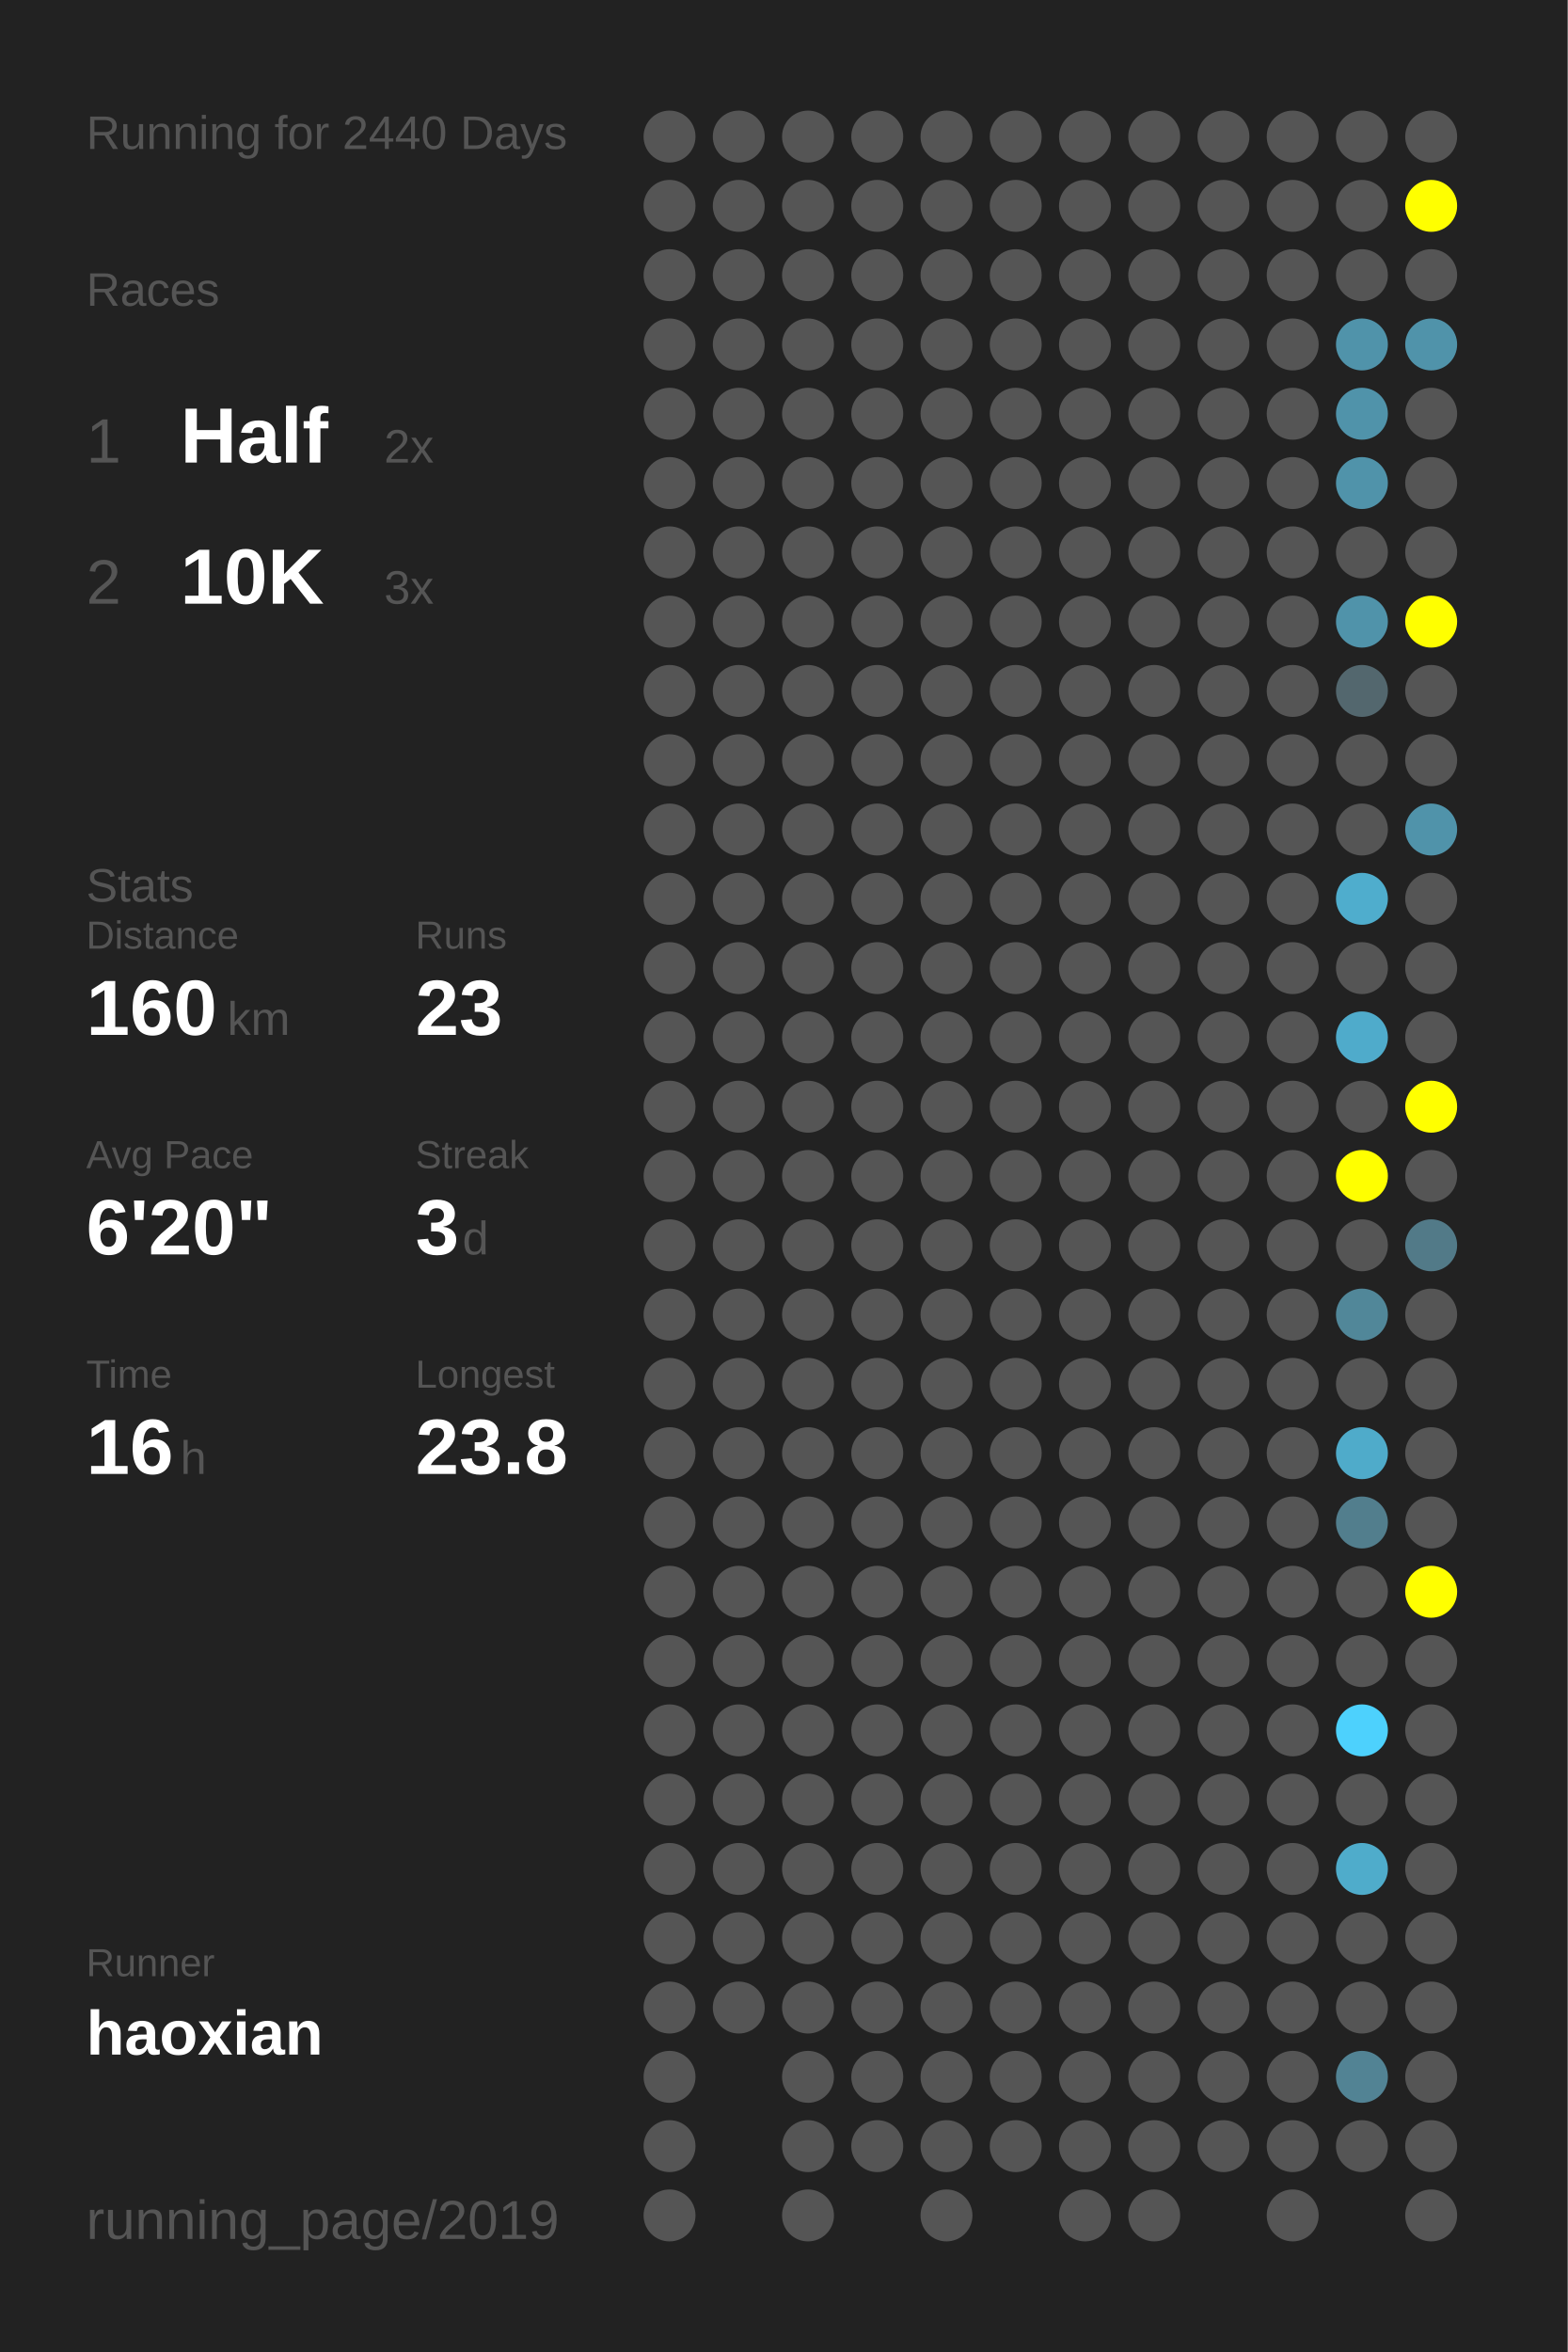
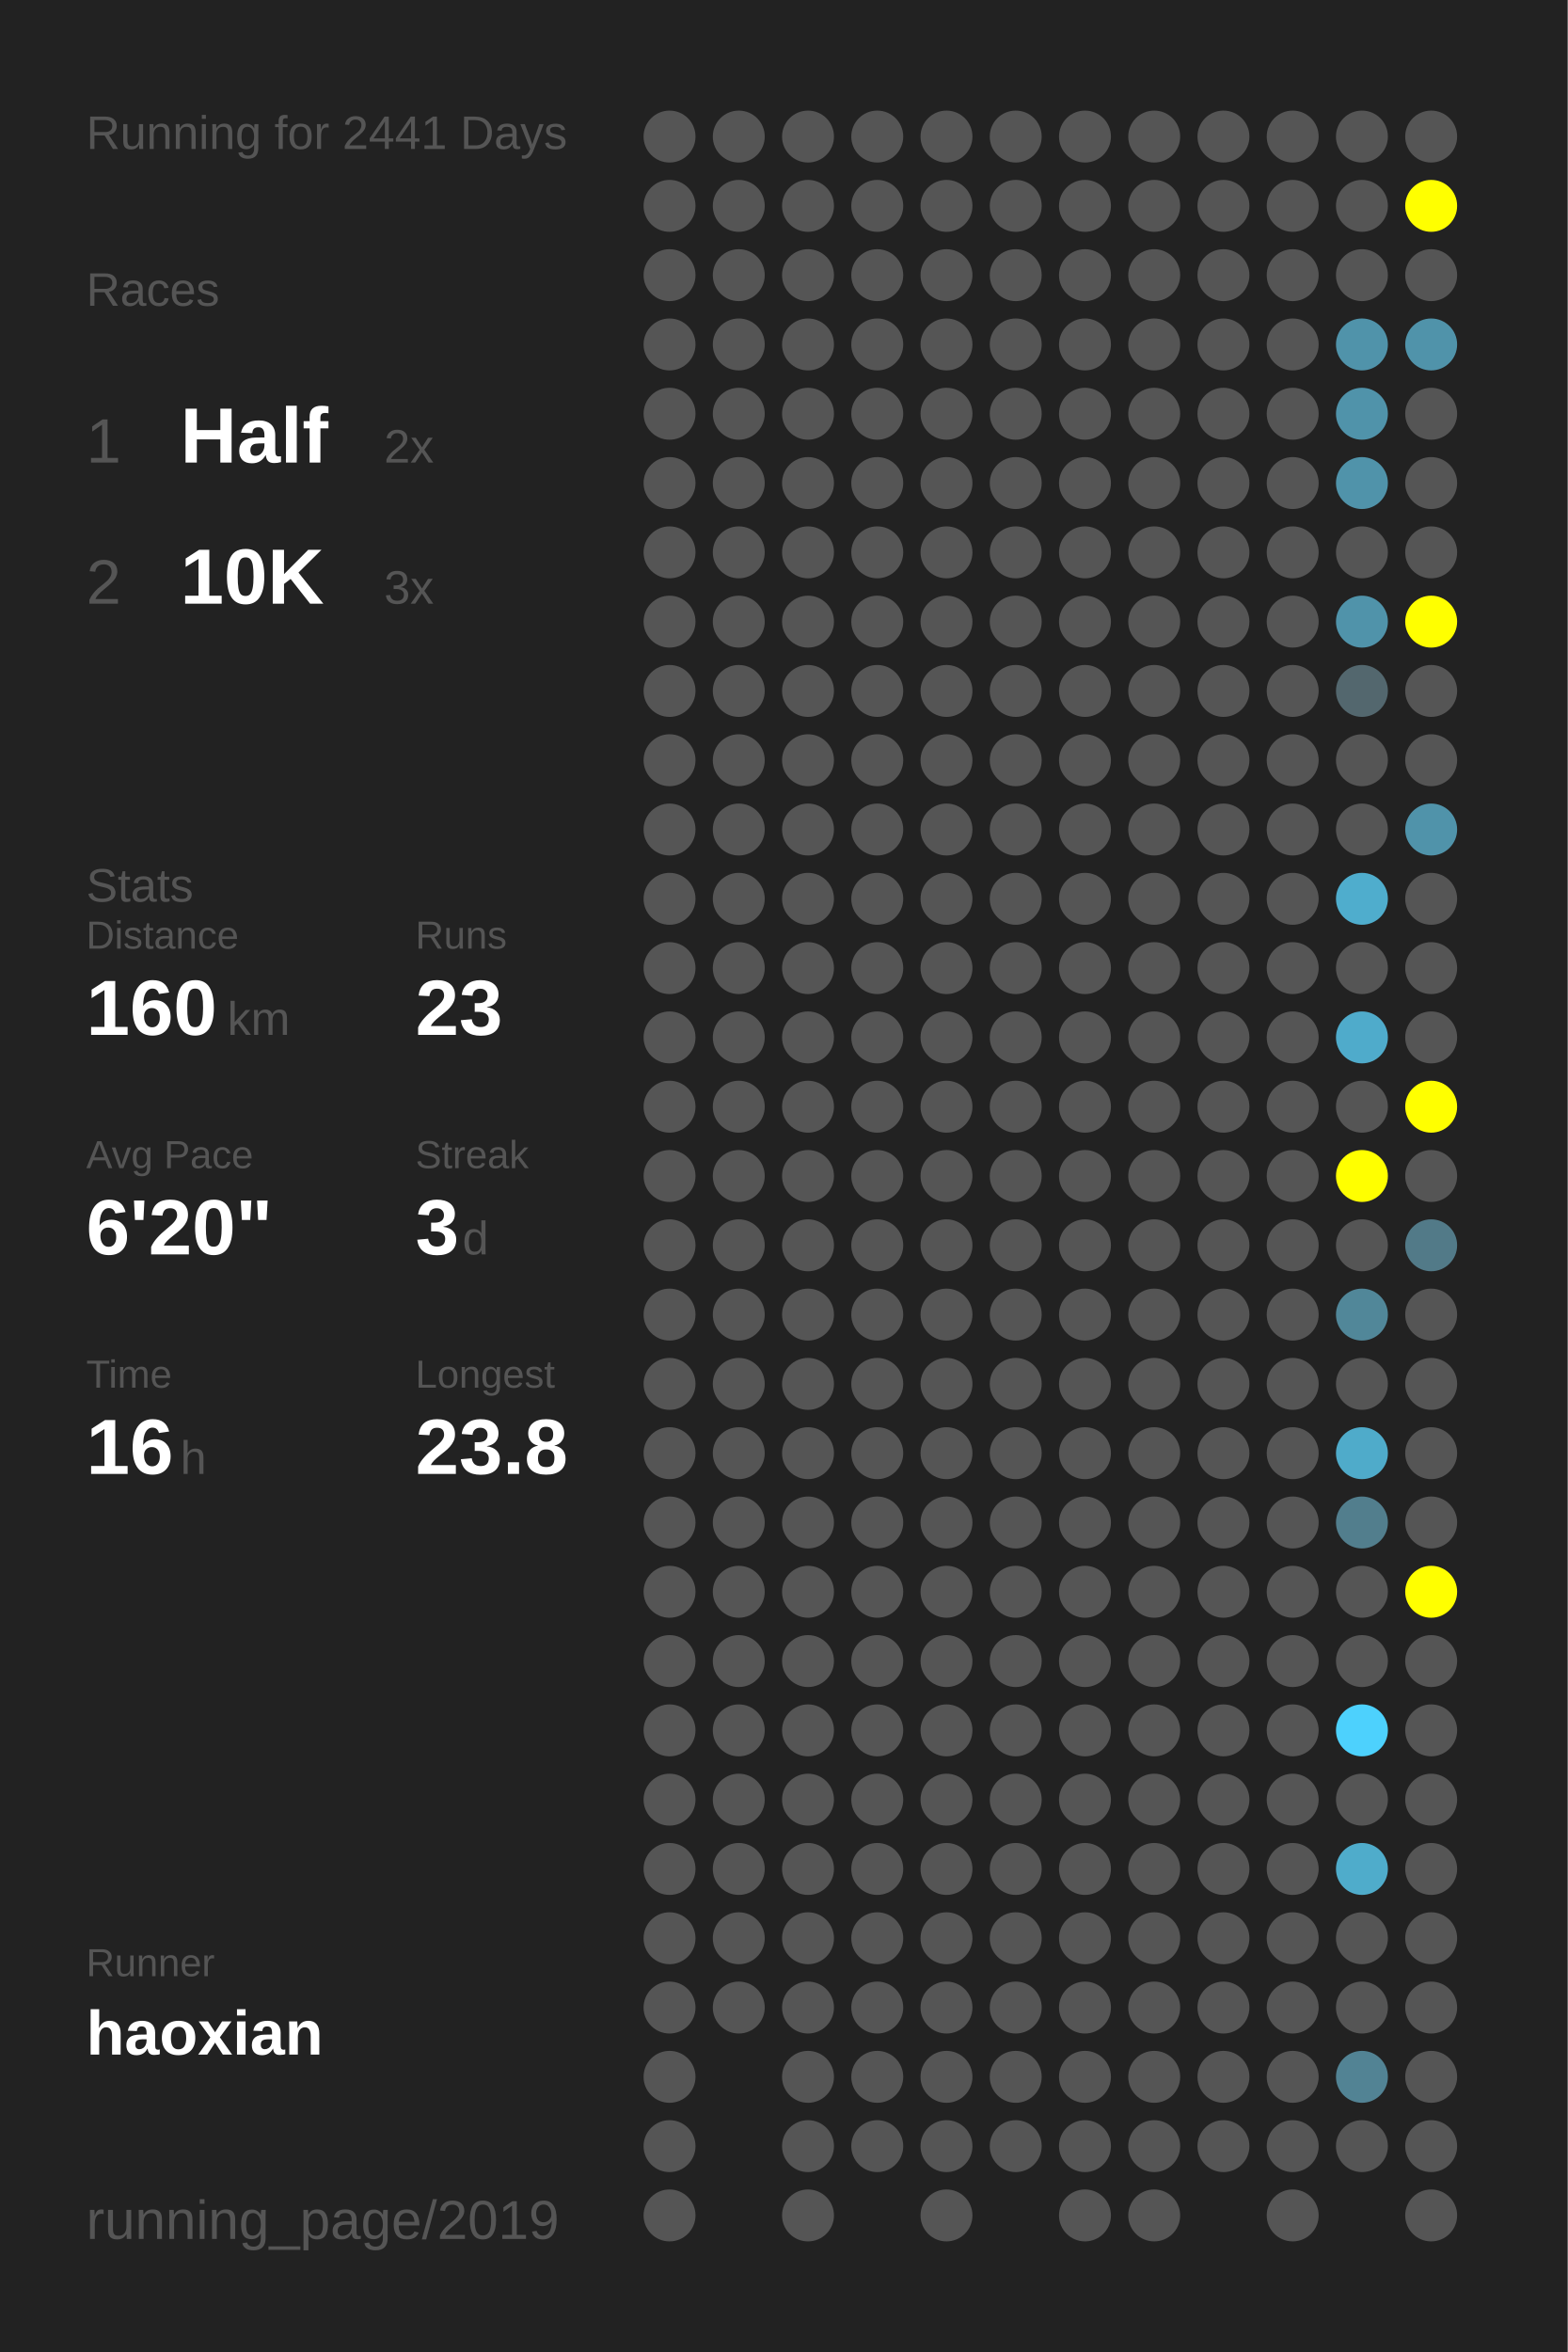
<svg xmlns="http://www.w3.org/2000/svg" baseProfile="full" height="300mm" version="1.1" viewBox="0,0,200,300" width="200mm">
  <defs />
  <rect fill="#222222" height="300" width="200" x="0" y="0" />
-   <text fill="#555555" style="font-size:6px; font-family:Arial;" x="11" y="19">Running for 2440 Days</text>
+   <text fill="#555555" style="font-size:6px; font-family:Arial;" x="11" y="19">Running for 2441 Days</text>
  <text fill="#555555" style="font-size:6px; font-family:Arial;" x="11" y="39">Races</text>
  <text fill="#555555" style="font-size:8px; font-family:Arial;" x="11" y="59">1</text>
  <text fill="#FFFFFF" style="font-size:10px; font-family:Arial; font-weight:bold;" x="23" y="59">Half</text>
  <text fill="#555555" style="font-size:6px; font-family:Arial;" x="49" y="59">2x</text>
  <text fill="#555555" style="font-size:8px; font-family:Arial;" x="11" y="77">2</text>
  <text fill="#FFFFFF" style="font-size:10px; font-family:Arial; font-weight:bold;" x="23" y="77">10K</text>
  <text fill="#555555" style="font-size:6px; font-family:Arial;" x="49" y="77">3x</text>
  <text fill="#555555" style="font-size:6px; font-family:Arial;" x="11" y="115">Stats</text>
  <text fill="#555555" style="font-size:5px; font-family:Arial;" x="11" y="121">Distance</text>
  <text fill="#FFFFFF" style="font-size:10px; font-family:Arial; font-weight:bold;" x="11" y="132">160</text>
  <text fill="#555555" style="font-size:6px; font-family:Arial;" x="29" y="132">km</text>
  <text fill="#555555" style="font-size:5px; font-family:Arial;" x="53" y="121">Runs</text>
  <text fill="#FFFFFF" style="font-size:10px; font-family:Arial; font-weight:bold;" x="53" y="132">23</text>
  <text fill="#555555" style="font-size:5px; font-family:Arial;" x="11" y="149">Avg Pace</text>
  <text fill="#FFFFFF" style="font-size:10px; font-family:Arial; font-weight:bold;" x="11" y="160">6'20"</text>
  <text fill="#555555" style="font-size:5px; font-family:Arial;" x="53" y="149">Streak</text>
  <text fill="#FFFFFF" style="font-size:10px; font-family:Arial; font-weight:bold;" x="53" y="160">3</text>
  <text fill="#555555" style="font-size:6px; font-family:Arial;" x="59" y="160">d</text>
  <text fill="#555555" style="font-size:5px; font-family:Arial;" x="11" y="177">Time</text>
  <text fill="#FFFFFF" style="font-size:10px; font-family:Arial; font-weight:bold;" x="11" y="188">16</text>
  <text fill="#555555" style="font-size:6px; font-family:Arial;" x="23" y="188">h</text>
  <text fill="#555555" style="font-size:5px; font-family:Arial;" x="53" y="177">Longest</text>
  <text fill="#FFFFFF" style="font-size:10px; font-family:Arial; font-weight:bold;" x="53" y="188">23.8</text>
  <text fill="#555555" style="font-size:5px; font-family:Arial;" x="11" y="252.065">Runner</text>
  <text fill="#FFFFFF" style="font-size:8px; font-family:Arial; font-weight:bold;" x="11" y="262.065">haoxian</text>
  <text fill="#555555" style="font-size:7px; font-family:Arial;" x="11" y="285.581">running_page/2019</text>
  <circle cx="85.417" cy="17.419" fill="#555555" r="3.312" />
  <circle cx="85.417" cy="26.258" fill="#555555" r="3.312" />
  <circle cx="85.417" cy="35.097" fill="#555555" r="3.312" />
  <circle cx="85.417" cy="43.935" fill="#555555" r="3.312" />
  <circle cx="85.417" cy="52.774" fill="#555555" r="3.312" />
  <circle cx="85.417" cy="61.613" fill="#555555" r="3.312" />
  <circle cx="85.417" cy="70.452" fill="#555555" r="3.312" />
  <circle cx="85.417" cy="79.29" fill="#555555" r="3.312" />
  <circle cx="85.417" cy="88.129" fill="#555555" r="3.312" />
  <circle cx="85.417" cy="96.968" fill="#555555" r="3.312" />
  <circle cx="85.417" cy="105.806" fill="#555555" r="3.312" />
  <circle cx="85.417" cy="114.645" fill="#555555" r="3.312" />
  <circle cx="85.417" cy="123.484" fill="#555555" r="3.312" />
  <circle cx="85.417" cy="132.323" fill="#555555" r="3.312" />
  <circle cx="85.417" cy="141.161" fill="#555555" r="3.312" />
  <circle cx="85.417" cy="150" fill="#555555" r="3.312" />
  <circle cx="85.417" cy="158.839" fill="#555555" r="3.312" />
  <circle cx="85.417" cy="167.677" fill="#555555" r="3.312" />
  <circle cx="85.417" cy="176.516" fill="#555555" r="3.312" />
  <circle cx="85.417" cy="185.355" fill="#555555" r="3.312" />
  <circle cx="85.417" cy="194.194" fill="#555555" r="3.312" />
  <circle cx="85.417" cy="203.032" fill="#555555" r="3.312" />
  <circle cx="85.417" cy="211.871" fill="#555555" r="3.312" />
  <circle cx="85.417" cy="220.71" fill="#555555" r="3.312" />
  <circle cx="85.417" cy="229.548" fill="#555555" r="3.312" />
  <circle cx="85.417" cy="238.387" fill="#555555" r="3.312" />
  <circle cx="85.417" cy="247.226" fill="#555555" r="3.312" />
  <circle cx="85.417" cy="256.065" fill="#555555" r="3.312" />
  <circle cx="85.417" cy="264.903" fill="#555555" r="3.312" />
  <circle cx="85.417" cy="273.742" fill="#555555" r="3.312" />
  <circle cx="85.417" cy="282.581" fill="#555555" r="3.312" />
  <circle cx="94.25" cy="17.419" fill="#555555" r="3.312" />
  <circle cx="94.25" cy="26.258" fill="#555555" r="3.312" />
  <circle cx="94.25" cy="35.097" fill="#555555" r="3.312" />
  <circle cx="94.25" cy="43.935" fill="#555555" r="3.312" />
  <circle cx="94.25" cy="52.774" fill="#555555" r="3.312" />
  <circle cx="94.25" cy="61.613" fill="#555555" r="3.312" />
  <circle cx="94.25" cy="70.452" fill="#555555" r="3.312" />
  <circle cx="94.25" cy="79.29" fill="#555555" r="3.312" />
  <circle cx="94.25" cy="88.129" fill="#555555" r="3.312" />
  <circle cx="94.25" cy="96.968" fill="#555555" r="3.312" />
  <circle cx="94.25" cy="105.806" fill="#555555" r="3.312" />
  <circle cx="94.25" cy="114.645" fill="#555555" r="3.312" />
  <circle cx="94.25" cy="123.484" fill="#555555" r="3.312" />
  <circle cx="94.25" cy="132.323" fill="#555555" r="3.312" />
  <circle cx="94.25" cy="141.161" fill="#555555" r="3.312" />
  <circle cx="94.25" cy="150" fill="#555555" r="3.312" />
  <circle cx="94.25" cy="158.839" fill="#555555" r="3.312" />
  <circle cx="94.25" cy="167.677" fill="#555555" r="3.312" />
  <circle cx="94.25" cy="176.516" fill="#555555" r="3.312" />
  <circle cx="94.25" cy="185.355" fill="#555555" r="3.312" />
  <circle cx="94.25" cy="194.194" fill="#555555" r="3.312" />
  <circle cx="94.25" cy="203.032" fill="#555555" r="3.312" />
  <circle cx="94.25" cy="211.871" fill="#555555" r="3.312" />
  <circle cx="94.25" cy="220.71" fill="#555555" r="3.312" />
  <circle cx="94.25" cy="229.548" fill="#555555" r="3.312" />
  <circle cx="94.25" cy="238.387" fill="#555555" r="3.312" />
  <circle cx="94.25" cy="247.226" fill="#555555" r="3.312" />
  <circle cx="94.25" cy="256.065" fill="#555555" r="3.312" />
  <circle cx="103.083" cy="17.419" fill="#555555" r="3.312" />
  <circle cx="103.083" cy="26.258" fill="#555555" r="3.312" />
  <circle cx="103.083" cy="35.097" fill="#555555" r="3.312" />
  <circle cx="103.083" cy="43.935" fill="#555555" r="3.312" />
  <circle cx="103.083" cy="52.774" fill="#555555" r="3.312" />
  <circle cx="103.083" cy="61.613" fill="#555555" r="3.312" />
  <circle cx="103.083" cy="70.452" fill="#555555" r="3.312" />
  <circle cx="103.083" cy="79.29" fill="#555555" r="3.312" />
  <circle cx="103.083" cy="88.129" fill="#555555" r="3.312" />
  <circle cx="103.083" cy="96.968" fill="#555555" r="3.312" />
  <circle cx="103.083" cy="105.806" fill="#555555" r="3.312" />
  <circle cx="103.083" cy="114.645" fill="#555555" r="3.312" />
  <circle cx="103.083" cy="123.484" fill="#555555" r="3.312" />
  <circle cx="103.083" cy="132.323" fill="#555555" r="3.312" />
  <circle cx="103.083" cy="141.161" fill="#555555" r="3.312" />
  <circle cx="103.083" cy="150" fill="#555555" r="3.312" />
  <circle cx="103.083" cy="158.839" fill="#555555" r="3.312" />
  <circle cx="103.083" cy="167.677" fill="#555555" r="3.312" />
  <circle cx="103.083" cy="176.516" fill="#555555" r="3.312" />
  <circle cx="103.083" cy="185.355" fill="#555555" r="3.312" />
  <circle cx="103.083" cy="194.194" fill="#555555" r="3.312" />
  <circle cx="103.083" cy="203.032" fill="#555555" r="3.312" />
  <circle cx="103.083" cy="211.871" fill="#555555" r="3.312" />
  <circle cx="103.083" cy="220.71" fill="#555555" r="3.312" />
  <circle cx="103.083" cy="229.548" fill="#555555" r="3.312" />
  <circle cx="103.083" cy="238.387" fill="#555555" r="3.312" />
  <circle cx="103.083" cy="247.226" fill="#555555" r="3.312" />
  <circle cx="103.083" cy="256.065" fill="#555555" r="3.312" />
  <circle cx="103.083" cy="264.903" fill="#555555" r="3.312" />
  <circle cx="103.083" cy="273.742" fill="#555555" r="3.312" />
  <circle cx="103.083" cy="282.581" fill="#555555" r="3.312" />
  <circle cx="111.917" cy="17.419" fill="#555555" r="3.312" />
  <circle cx="111.917" cy="26.258" fill="#555555" r="3.312" />
  <circle cx="111.917" cy="35.097" fill="#555555" r="3.312" />
  <circle cx="111.917" cy="43.935" fill="#555555" r="3.312" />
  <circle cx="111.917" cy="52.774" fill="#555555" r="3.312" />
  <circle cx="111.917" cy="61.613" fill="#555555" r="3.312" />
  <circle cx="111.917" cy="70.452" fill="#555555" r="3.312" />
  <circle cx="111.917" cy="79.29" fill="#555555" r="3.312" />
  <circle cx="111.917" cy="88.129" fill="#555555" r="3.312" />
  <circle cx="111.917" cy="96.968" fill="#555555" r="3.312" />
  <circle cx="111.917" cy="105.806" fill="#555555" r="3.312" />
  <circle cx="111.917" cy="114.645" fill="#555555" r="3.312" />
  <circle cx="111.917" cy="123.484" fill="#555555" r="3.312" />
  <circle cx="111.917" cy="132.323" fill="#555555" r="3.312" />
  <circle cx="111.917" cy="141.161" fill="#555555" r="3.312" />
  <circle cx="111.917" cy="150" fill="#555555" r="3.312" />
  <circle cx="111.917" cy="158.839" fill="#555555" r="3.312" />
  <circle cx="111.917" cy="167.677" fill="#555555" r="3.312" />
  <circle cx="111.917" cy="176.516" fill="#555555" r="3.312" />
  <circle cx="111.917" cy="185.355" fill="#555555" r="3.312" />
  <circle cx="111.917" cy="194.194" fill="#555555" r="3.312" />
  <circle cx="111.917" cy="203.032" fill="#555555" r="3.312" />
  <circle cx="111.917" cy="211.871" fill="#555555" r="3.312" />
  <circle cx="111.917" cy="220.71" fill="#555555" r="3.312" />
  <circle cx="111.917" cy="229.548" fill="#555555" r="3.312" />
  <circle cx="111.917" cy="238.387" fill="#555555" r="3.312" />
  <circle cx="111.917" cy="247.226" fill="#555555" r="3.312" />
  <circle cx="111.917" cy="256.065" fill="#555555" r="3.312" />
  <circle cx="111.917" cy="264.903" fill="#555555" r="3.312" />
  <circle cx="111.917" cy="273.742" fill="#555555" r="3.312" />
  <circle cx="120.75" cy="17.419" fill="#555555" r="3.312" />
  <circle cx="120.75" cy="26.258" fill="#555555" r="3.312" />
  <circle cx="120.75" cy="35.097" fill="#555555" r="3.312" />
  <circle cx="120.75" cy="43.935" fill="#555555" r="3.312" />
  <circle cx="120.75" cy="52.774" fill="#555555" r="3.312" />
  <circle cx="120.75" cy="61.613" fill="#555555" r="3.312" />
  <circle cx="120.75" cy="70.452" fill="#555555" r="3.312" />
  <circle cx="120.75" cy="79.29" fill="#555555" r="3.312" />
  <circle cx="120.75" cy="88.129" fill="#555555" r="3.312" />
  <circle cx="120.75" cy="96.968" fill="#555555" r="3.312" />
  <circle cx="120.75" cy="105.806" fill="#555555" r="3.312" />
  <circle cx="120.75" cy="114.645" fill="#555555" r="3.312" />
  <circle cx="120.75" cy="123.484" fill="#555555" r="3.312" />
  <circle cx="120.75" cy="132.323" fill="#555555" r="3.312" />
  <circle cx="120.75" cy="141.161" fill="#555555" r="3.312" />
  <circle cx="120.75" cy="150" fill="#555555" r="3.312" />
  <circle cx="120.75" cy="158.839" fill="#555555" r="3.312" />
  <circle cx="120.75" cy="167.677" fill="#555555" r="3.312" />
  <circle cx="120.75" cy="176.516" fill="#555555" r="3.312" />
  <circle cx="120.75" cy="185.355" fill="#555555" r="3.312" />
  <circle cx="120.75" cy="194.194" fill="#555555" r="3.312" />
  <circle cx="120.75" cy="203.032" fill="#555555" r="3.312" />
  <circle cx="120.75" cy="211.871" fill="#555555" r="3.312" />
  <circle cx="120.75" cy="220.71" fill="#555555" r="3.312" />
  <circle cx="120.75" cy="229.548" fill="#555555" r="3.312" />
  <circle cx="120.75" cy="238.387" fill="#555555" r="3.312" />
  <circle cx="120.75" cy="247.226" fill="#555555" r="3.312" />
  <circle cx="120.75" cy="256.065" fill="#555555" r="3.312" />
  <circle cx="120.75" cy="264.903" fill="#555555" r="3.312" />
  <circle cx="120.75" cy="273.742" fill="#555555" r="3.312" />
  <circle cx="120.75" cy="282.581" fill="#555555" r="3.312" />
  <circle cx="129.583" cy="17.419" fill="#555555" r="3.312" />
  <circle cx="129.583" cy="26.258" fill="#555555" r="3.312" />
  <circle cx="129.583" cy="35.097" fill="#555555" r="3.312" />
  <circle cx="129.583" cy="43.935" fill="#555555" r="3.312" />
  <circle cx="129.583" cy="52.774" fill="#555555" r="3.312" />
  <circle cx="129.583" cy="61.613" fill="#555555" r="3.312" />
  <circle cx="129.583" cy="70.452" fill="#555555" r="3.312" />
  <circle cx="129.583" cy="79.29" fill="#555555" r="3.312" />
  <circle cx="129.583" cy="88.129" fill="#555555" r="3.312" />
  <circle cx="129.583" cy="96.968" fill="#555555" r="3.312" />
  <circle cx="129.583" cy="105.806" fill="#555555" r="3.312" />
  <circle cx="129.583" cy="114.645" fill="#555555" r="3.312" />
  <circle cx="129.583" cy="123.484" fill="#555555" r="3.312" />
  <circle cx="129.583" cy="132.323" fill="#555555" r="3.312" />
  <circle cx="129.583" cy="141.161" fill="#555555" r="3.312" />
  <circle cx="129.583" cy="150" fill="#555555" r="3.312" />
  <circle cx="129.583" cy="158.839" fill="#555555" r="3.312" />
  <circle cx="129.583" cy="167.677" fill="#555555" r="3.312" />
  <circle cx="129.583" cy="176.516" fill="#555555" r="3.312" />
  <circle cx="129.583" cy="185.355" fill="#555555" r="3.312" />
  <circle cx="129.583" cy="194.194" fill="#555555" r="3.312" />
  <circle cx="129.583" cy="203.032" fill="#555555" r="3.312" />
  <circle cx="129.583" cy="211.871" fill="#555555" r="3.312" />
  <circle cx="129.583" cy="220.71" fill="#555555" r="3.312" />
  <circle cx="129.583" cy="229.548" fill="#555555" r="3.312" />
  <circle cx="129.583" cy="238.387" fill="#555555" r="3.312" />
  <circle cx="129.583" cy="247.226" fill="#555555" r="3.312" />
  <circle cx="129.583" cy="256.065" fill="#555555" r="3.312" />
  <circle cx="129.583" cy="264.903" fill="#555555" r="3.312" />
  <circle cx="129.583" cy="273.742" fill="#555555" r="3.312" />
  <circle cx="138.417" cy="17.419" fill="#555555" r="3.312" />
  <circle cx="138.417" cy="26.258" fill="#555555" r="3.312" />
  <circle cx="138.417" cy="35.097" fill="#555555" r="3.312" />
  <circle cx="138.417" cy="43.935" fill="#555555" r="3.312" />
  <circle cx="138.417" cy="52.774" fill="#555555" r="3.312" />
  <circle cx="138.417" cy="61.613" fill="#555555" r="3.312" />
  <circle cx="138.417" cy="70.452" fill="#555555" r="3.312" />
  <circle cx="138.417" cy="79.29" fill="#555555" r="3.312" />
  <circle cx="138.417" cy="88.129" fill="#555555" r="3.312" />
  <circle cx="138.417" cy="96.968" fill="#555555" r="3.312" />
  <circle cx="138.417" cy="105.806" fill="#555555" r="3.312" />
  <circle cx="138.417" cy="114.645" fill="#555555" r="3.312" />
  <circle cx="138.417" cy="123.484" fill="#555555" r="3.312" />
  <circle cx="138.417" cy="132.323" fill="#555555" r="3.312" />
  <circle cx="138.417" cy="141.161" fill="#555555" r="3.312" />
  <circle cx="138.417" cy="150" fill="#555555" r="3.312" />
  <circle cx="138.417" cy="158.839" fill="#555555" r="3.312" />
  <circle cx="138.417" cy="167.677" fill="#555555" r="3.312" />
  <circle cx="138.417" cy="176.516" fill="#555555" r="3.312" />
  <circle cx="138.417" cy="185.355" fill="#555555" r="3.312" />
  <circle cx="138.417" cy="194.194" fill="#555555" r="3.312" />
  <circle cx="138.417" cy="203.032" fill="#555555" r="3.312" />
  <circle cx="138.417" cy="211.871" fill="#555555" r="3.312" />
  <circle cx="138.417" cy="220.71" fill="#555555" r="3.312" />
  <circle cx="138.417" cy="229.548" fill="#555555" r="3.312" />
  <circle cx="138.417" cy="238.387" fill="#555555" r="3.312" />
  <circle cx="138.417" cy="247.226" fill="#555555" r="3.312" />
  <circle cx="138.417" cy="256.065" fill="#555555" r="3.312" />
  <circle cx="138.417" cy="264.903" fill="#555555" r="3.312" />
  <circle cx="138.417" cy="273.742" fill="#555555" r="3.312" />
  <circle cx="138.417" cy="282.581" fill="#555555" r="3.312" />
  <circle cx="147.25" cy="17.419" fill="#555555" r="3.312" />
  <circle cx="147.25" cy="26.258" fill="#555555" r="3.312" />
  <circle cx="147.25" cy="35.097" fill="#555555" r="3.312" />
  <circle cx="147.25" cy="43.935" fill="#555555" r="3.312" />
  <circle cx="147.25" cy="52.774" fill="#555555" r="3.312" />
  <circle cx="147.25" cy="61.613" fill="#555555" r="3.312" />
  <circle cx="147.25" cy="70.452" fill="#555555" r="3.312" />
  <circle cx="147.25" cy="79.29" fill="#555555" r="3.312" />
  <circle cx="147.25" cy="88.129" fill="#555555" r="3.312" />
  <circle cx="147.25" cy="96.968" fill="#555555" r="3.312" />
  <circle cx="147.25" cy="105.806" fill="#555555" r="3.312" />
  <circle cx="147.25" cy="114.645" fill="#555555" r="3.312" />
  <circle cx="147.25" cy="123.484" fill="#555555" r="3.312" />
  <circle cx="147.25" cy="132.323" fill="#555555" r="3.312" />
  <circle cx="147.25" cy="141.161" fill="#555555" r="3.312" />
  <circle cx="147.25" cy="150" fill="#555555" r="3.312" />
  <circle cx="147.25" cy="158.839" fill="#555555" r="3.312" />
  <circle cx="147.25" cy="167.677" fill="#555555" r="3.312" />
  <circle cx="147.25" cy="176.516" fill="#555555" r="3.312" />
  <circle cx="147.25" cy="185.355" fill="#555555" r="3.312" />
  <circle cx="147.25" cy="194.194" fill="#555555" r="3.312" />
  <circle cx="147.25" cy="203.032" fill="#555555" r="3.312" />
  <circle cx="147.25" cy="211.871" fill="#555555" r="3.312" />
  <circle cx="147.25" cy="220.71" fill="#555555" r="3.312" />
  <circle cx="147.25" cy="229.548" fill="#555555" r="3.312" />
  <circle cx="147.25" cy="238.387" fill="#555555" r="3.312" />
  <circle cx="147.25" cy="247.226" fill="#555555" r="3.312" />
  <circle cx="147.25" cy="256.065" fill="#555555" r="3.312" />
  <circle cx="147.25" cy="264.903" fill="#555555" r="3.312" />
  <circle cx="147.25" cy="273.742" fill="#555555" r="3.312" />
  <circle cx="147.25" cy="282.581" fill="#555555" r="3.312" />
  <circle cx="156.083" cy="17.419" fill="#555555" r="3.312" />
  <circle cx="156.083" cy="26.258" fill="#555555" r="3.312" />
  <circle cx="156.083" cy="35.097" fill="#555555" r="3.312" />
  <circle cx="156.083" cy="43.935" fill="#555555" r="3.312" />
  <circle cx="156.083" cy="52.774" fill="#555555" r="3.312" />
  <circle cx="156.083" cy="61.613" fill="#555555" r="3.312" />
  <circle cx="156.083" cy="70.452" fill="#555555" r="3.312" />
  <circle cx="156.083" cy="79.29" fill="#555555" r="3.312" />
  <circle cx="156.083" cy="88.129" fill="#555555" r="3.312" />
  <circle cx="156.083" cy="96.968" fill="#555555" r="3.312" />
  <circle cx="156.083" cy="105.806" fill="#555555" r="3.312" />
  <circle cx="156.083" cy="114.645" fill="#555555" r="3.312" />
  <circle cx="156.083" cy="123.484" fill="#555555" r="3.312" />
  <circle cx="156.083" cy="132.323" fill="#555555" r="3.312" />
  <circle cx="156.083" cy="141.161" fill="#555555" r="3.312" />
  <circle cx="156.083" cy="150" fill="#555555" r="3.312" />
  <circle cx="156.083" cy="158.839" fill="#555555" r="3.312" />
  <circle cx="156.083" cy="167.677" fill="#555555" r="3.312" />
  <circle cx="156.083" cy="176.516" fill="#555555" r="3.312" />
  <circle cx="156.083" cy="185.355" fill="#555555" r="3.312" />
  <circle cx="156.083" cy="194.194" fill="#555555" r="3.312" />
  <circle cx="156.083" cy="203.032" fill="#555555" r="3.312" />
  <circle cx="156.083" cy="211.871" fill="#555555" r="3.312" />
  <circle cx="156.083" cy="220.71" fill="#555555" r="3.312" />
  <circle cx="156.083" cy="229.548" fill="#555555" r="3.312" />
  <circle cx="156.083" cy="238.387" fill="#555555" r="3.312" />
  <circle cx="156.083" cy="247.226" fill="#555555" r="3.312" />
  <circle cx="156.083" cy="256.065" fill="#555555" r="3.312" />
  <circle cx="156.083" cy="264.903" fill="#555555" r="3.312" />
  <circle cx="156.083" cy="273.742" fill="#555555" r="3.312" />
  <circle cx="164.917" cy="17.419" fill="#555555" r="3.312" />
  <circle cx="164.917" cy="26.258" fill="#555555" r="3.312" />
  <circle cx="164.917" cy="35.097" fill="#555555" r="3.312" />
  <circle cx="164.917" cy="43.935" fill="#555555" r="3.312" />
  <circle cx="164.917" cy="52.774" fill="#555555" r="3.312" />
  <circle cx="164.917" cy="61.613" fill="#555555" r="3.312" />
  <circle cx="164.917" cy="70.452" fill="#555555" r="3.312" />
  <circle cx="164.917" cy="79.29" fill="#555555" r="3.312" />
  <circle cx="164.917" cy="88.129" fill="#555555" r="3.312" />
  <circle cx="164.917" cy="96.968" fill="#555555" r="3.312" />
  <circle cx="164.917" cy="105.806" fill="#555555" r="3.312" />
  <circle cx="164.917" cy="114.645" fill="#555555" r="3.312" />
  <circle cx="164.917" cy="123.484" fill="#555555" r="3.312" />
  <circle cx="164.917" cy="132.323" fill="#555555" r="3.312" />
  <circle cx="164.917" cy="141.161" fill="#555555" r="3.312" />
  <circle cx="164.917" cy="150" fill="#555555" r="3.312" />
  <circle cx="164.917" cy="158.839" fill="#555555" r="3.312" />
  <circle cx="164.917" cy="167.677" fill="#555555" r="3.312" />
  <circle cx="164.917" cy="176.516" fill="#555555" r="3.312" />
  <circle cx="164.917" cy="185.355" fill="#555555" r="3.312" />
  <circle cx="164.917" cy="194.194" fill="#555555" r="3.312" />
  <circle cx="164.917" cy="203.032" fill="#555555" r="3.312" />
  <circle cx="164.917" cy="211.871" fill="#555555" r="3.312" />
  <circle cx="164.917" cy="220.71" fill="#555555" r="3.312" />
  <circle cx="164.917" cy="229.548" fill="#555555" r="3.312" />
  <circle cx="164.917" cy="238.387" fill="#555555" r="3.312" />
  <circle cx="164.917" cy="247.226" fill="#555555" r="3.312" />
  <circle cx="164.917" cy="256.065" fill="#555555" r="3.312" />
  <circle cx="164.917" cy="264.903" fill="#555555" r="3.312" />
  <circle cx="164.917" cy="273.742" fill="#555555" r="3.312" />
  <circle cx="164.917" cy="282.581" fill="#555555" r="3.312" />
  <circle cx="173.75" cy="17.419" fill="#555555" r="3.312" />
  <circle cx="173.75" cy="26.258" fill="#555555" r="3.312" />
  <circle cx="173.75" cy="35.097" fill="#555555" r="3.312" />
  <circle cx="173.75" cy="43.935" fill="#5093aa" r="3.312" />
  <circle cx="173.75" cy="52.774" fill="#5093aa" r="3.312" />
  <circle cx="173.75" cy="61.613" fill="#5093aa" r="3.312" />
  <circle cx="173.75" cy="70.452" fill="#555555" r="3.312" />
  <circle cx="173.75" cy="79.29" fill="#5093aa" r="3.312" />
  <circle cx="173.75" cy="88.129" fill="#53676e" r="3.312" />
  <circle cx="173.75" cy="96.968" fill="#555555" r="3.312" />
  <circle cx="173.75" cy="105.806" fill="#555555" r="3.312" />
  <circle cx="173.75" cy="114.645" fill="#4fadcd" r="3.312" />
  <circle cx="173.75" cy="123.484" fill="#555555" r="3.312" />
  <circle cx="173.75" cy="132.323" fill="#4fabcb" r="3.312" />
  <circle cx="173.75" cy="141.161" fill="#555555" r="3.312" />
  <circle cx="173.75" cy="150" fill="#FFFF00" r="3.312" />
  <circle cx="173.75" cy="158.839" fill="#555555" r="3.312" />
  <circle cx="173.75" cy="167.677" fill="#518799" r="3.312" />
  <circle cx="173.75" cy="176.516" fill="#555555" r="3.312" />
  <circle cx="173.75" cy="185.355" fill="#4fabca" r="3.312" />
  <circle cx="173.75" cy="194.194" fill="#527e8d" r="3.312" />
  <circle cx="173.75" cy="203.032" fill="#555555" r="3.312" />
  <circle cx="173.75" cy="211.871" fill="#555555" r="3.312" />
  <circle cx="173.75" cy="220.71" fill="#4dd1fd" r="3.312" />
  <circle cx="173.75" cy="229.548" fill="#555555" r="3.312" />
  <circle cx="173.75" cy="238.387" fill="#4faccb" r="3.312" />
  <circle cx="173.75" cy="247.226" fill="#555555" r="3.312" />
  <circle cx="173.75" cy="256.065" fill="#555555" r="3.312" />
  <circle cx="173.75" cy="264.903" fill="#528394" r="3.312" />
  <circle cx="173.75" cy="273.742" fill="#555555" r="3.312" />
  <circle cx="182.583" cy="17.419" fill="#555555" r="3.312" />
  <circle cx="182.583" cy="26.258" fill="#FFFF00" r="3.312" />
  <circle cx="182.583" cy="35.097" fill="#555555" r="3.312" />
  <circle cx="182.583" cy="43.935" fill="#5093aa" r="3.312" />
  <circle cx="182.583" cy="52.774" fill="#555555" r="3.312" />
  <circle cx="182.583" cy="61.613" fill="#555555" r="3.312" />
  <circle cx="182.583" cy="70.452" fill="#555555" r="3.312" />
  <circle cx="182.583" cy="79.29" fill="#FFFF00" r="3.312" />
  <circle cx="182.583" cy="88.129" fill="#555555" r="3.312" />
  <circle cx="182.583" cy="96.968" fill="#555555" r="3.312" />
  <circle cx="182.583" cy="105.806" fill="#5093aa" r="3.312" />
  <circle cx="182.583" cy="114.645" fill="#555555" r="3.312" />
  <circle cx="182.583" cy="123.484" fill="#555555" r="3.312" />
  <circle cx="182.583" cy="132.323" fill="#555555" r="3.312" />
  <circle cx="182.583" cy="141.161" fill="#FFFF00" r="3.312" />
  <circle cx="182.583" cy="150" fill="#555555" r="3.312" />
  <circle cx="182.583" cy="158.839" fill="#527a88" r="3.312" />
  <circle cx="182.583" cy="167.677" fill="#555555" r="3.312" />
  <circle cx="182.583" cy="176.516" fill="#555555" r="3.312" />
  <circle cx="182.583" cy="185.355" fill="#555555" r="3.312" />
  <circle cx="182.583" cy="194.194" fill="#555555" r="3.312" />
  <circle cx="182.583" cy="203.032" fill="#FFFF00" r="3.312" />
  <circle cx="182.583" cy="211.871" fill="#555555" r="3.312" />
  <circle cx="182.583" cy="220.71" fill="#555555" r="3.312" />
  <circle cx="182.583" cy="229.548" fill="#555555" r="3.312" />
  <circle cx="182.583" cy="238.387" fill="#555555" r="3.312" />
  <circle cx="182.583" cy="247.226" fill="#555555" r="3.312" />
  <circle cx="182.583" cy="256.065" fill="#555555" r="3.312" />
  <circle cx="182.583" cy="264.903" fill="#555555" r="3.312" />
  <circle cx="182.583" cy="273.742" fill="#555555" r="3.312" />
  <circle cx="182.583" cy="282.581" fill="#555555" r="3.312" />
</svg>
